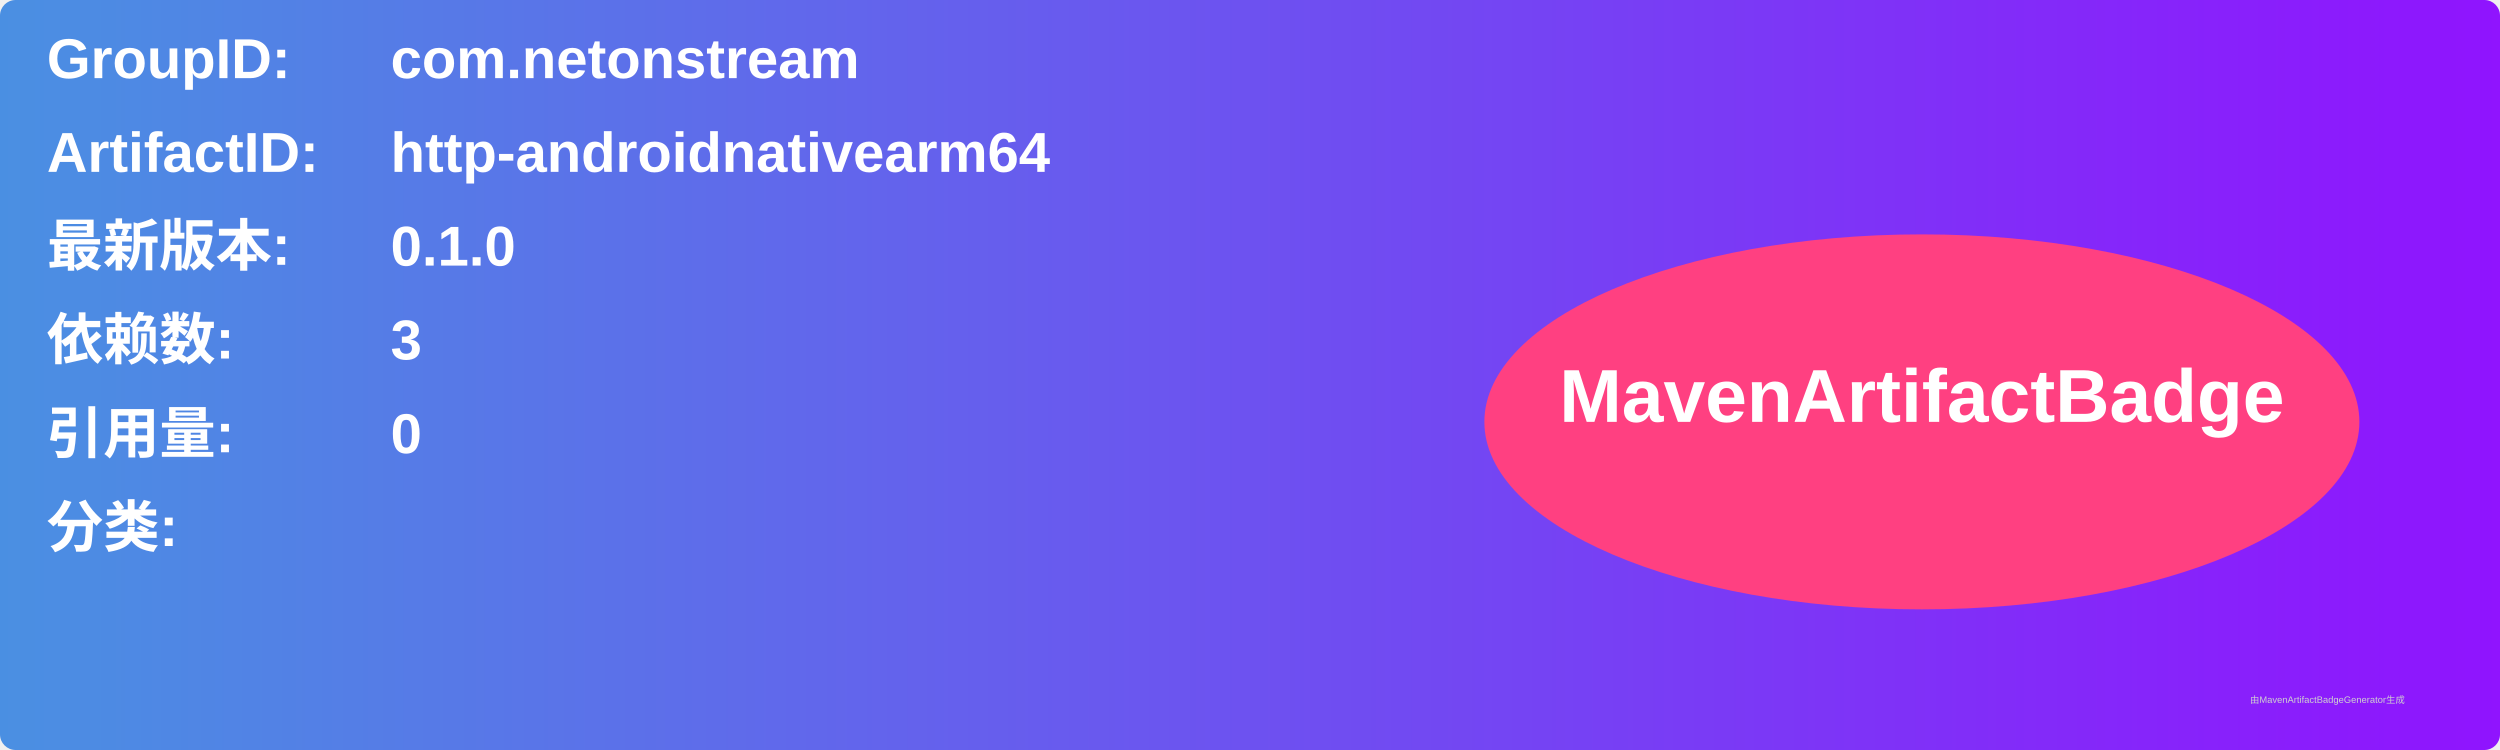
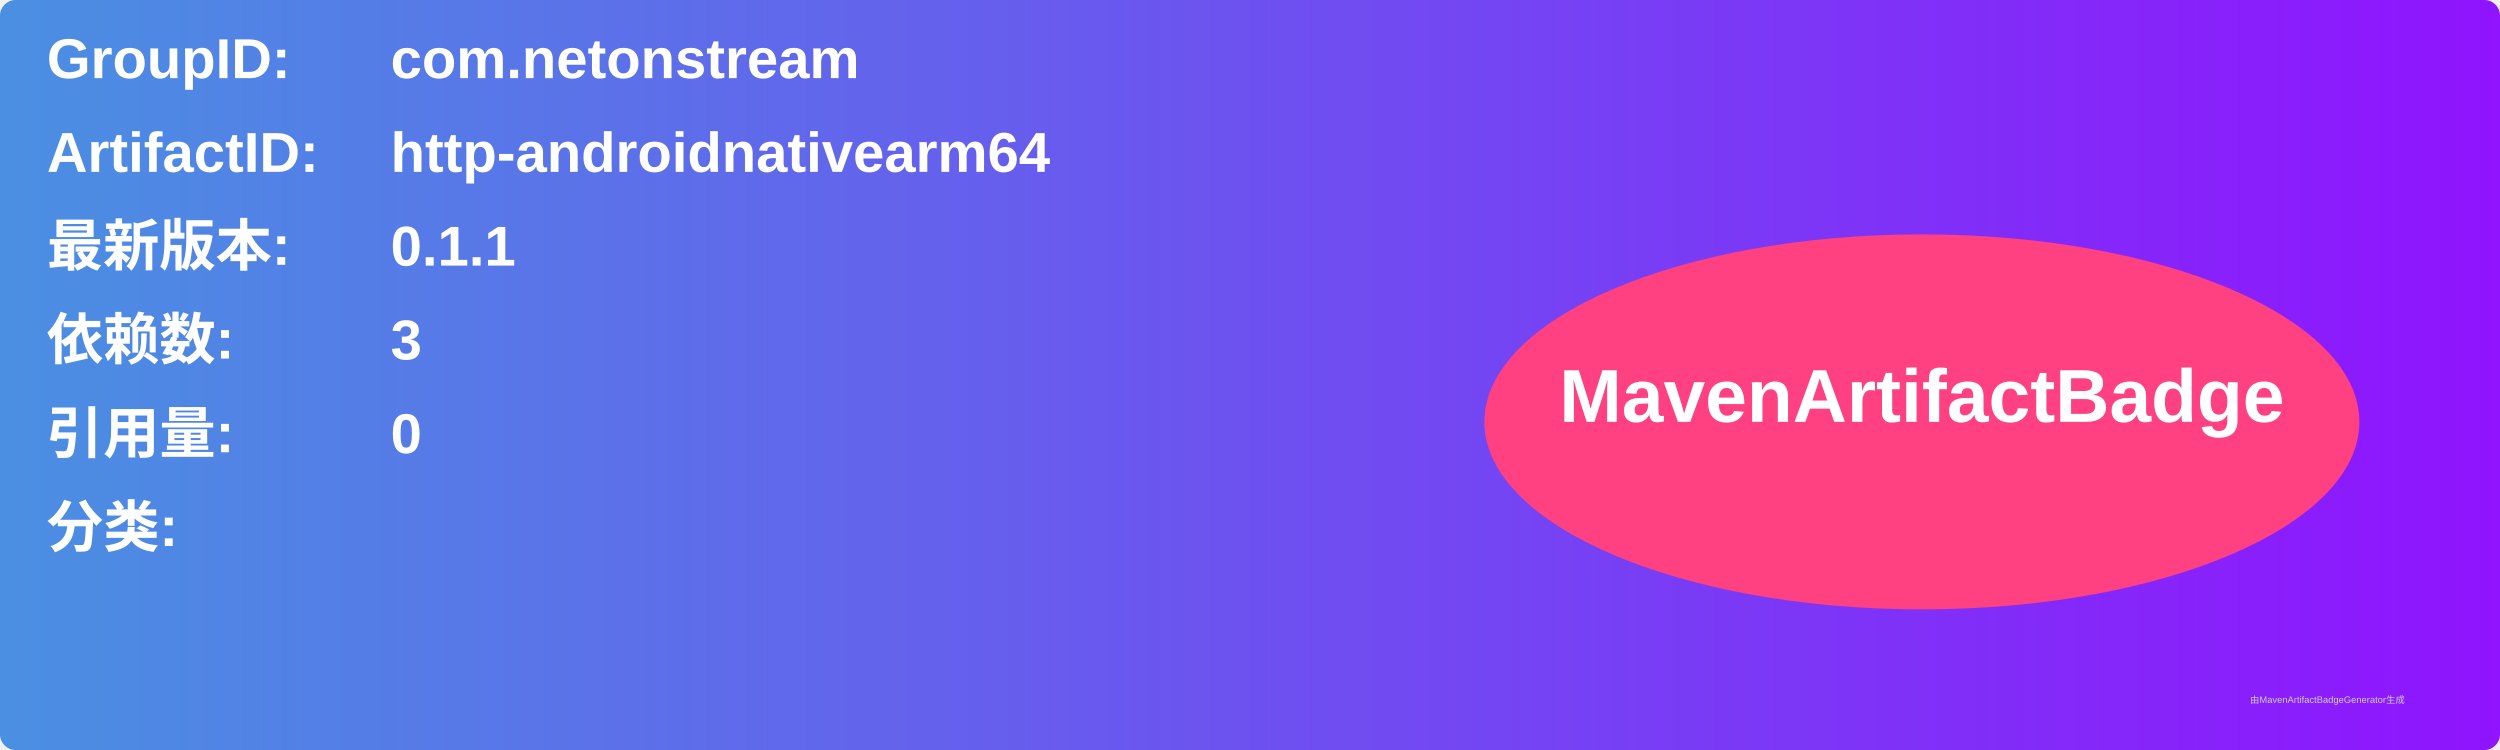
<svg xmlns="http://www.w3.org/2000/svg" width="800" height="240" viewBox="0 0 800 240">
  <linearGradient id="grad" x1="0%" y1="0%" x2="100%" y2="0%">
    <stop offset="0%" stop-color="#4a90e2" />
    <stop offset="100%" stop-color="#9013fe" />
  </linearGradient>
  <rect width="100%" height="100%" rx="5" ry="5" fill="url(#grad)" />
  <g transform="translate(15, 15)">
    <text x="0" y="10" font-family="Arial" font-size="18" fill="white" font-weight="bold" width="260">GroupID:</text>
    <text x="110" y="10" font-family="Arial" font-size="18" fill="white" font-weight="bold" width="460">com.netonstream</text>
    <text x="0" y="40" font-family="Arial" font-size="18" fill="white" font-weight="bold" width="260">ArtifactID:</text>
    <text x="110" y="40" font-family="Arial" font-size="18" fill="white" font-weight="bold" width="460">http-androidnativearm64</text>
    <text x="0" y="70" font-family="Arial" font-size="18" fill="white" font-weight="bold">最新版本:</text>
    <text x="110" y="70" font-family="Arial" font-size="18" fill="white" font-weight="bold">
-       <tspan font-weight="bold">0.1.0</tspan>
+       <tspan font-weight="bold">0.1.1</tspan>
    </text>
    <text x="0" y="100" font-family="Arial" font-size="18" fill="white" font-weight="bold">依赖数: </text>
    <text x="110" y="100" font-family="Arial" font-size="18" fill="white">
      <tspan font-weight="bold">3</tspan>
    </text>
    <text x="0" y="130" font-family="Arial" font-size="18" fill="white" font-weight="bold">引用量: </text>
    <text x="110" y="130" font-family="Arial" font-size="18" fill="white">
      <tspan font-weight="bold">0</tspan>
    </text>
    <text x="0" y="160" font-family="Arial" font-size="18" fill="white" font-weight="bold">分类:</text>
    <text x="10" y="190" font-family="Arial" font-size="10" fill="white">
      <tspan font-weight="bold" />
    </text>
    <ellipse cx="600" cy="120" rx="140" ry="60" fill="#ff4081" />
    <text x="600" y="120" text-anchor="middle" font-family="Arial" font-size="24" fill="white" font-weight="bold">MavenArtifactBadge</text>
  </g>
  <text x="720" y="225" font-family="Arial" font-size="3" fill="#d0d0d0">由MavenArtifactBadgeGenerator生成</text>
</svg>
